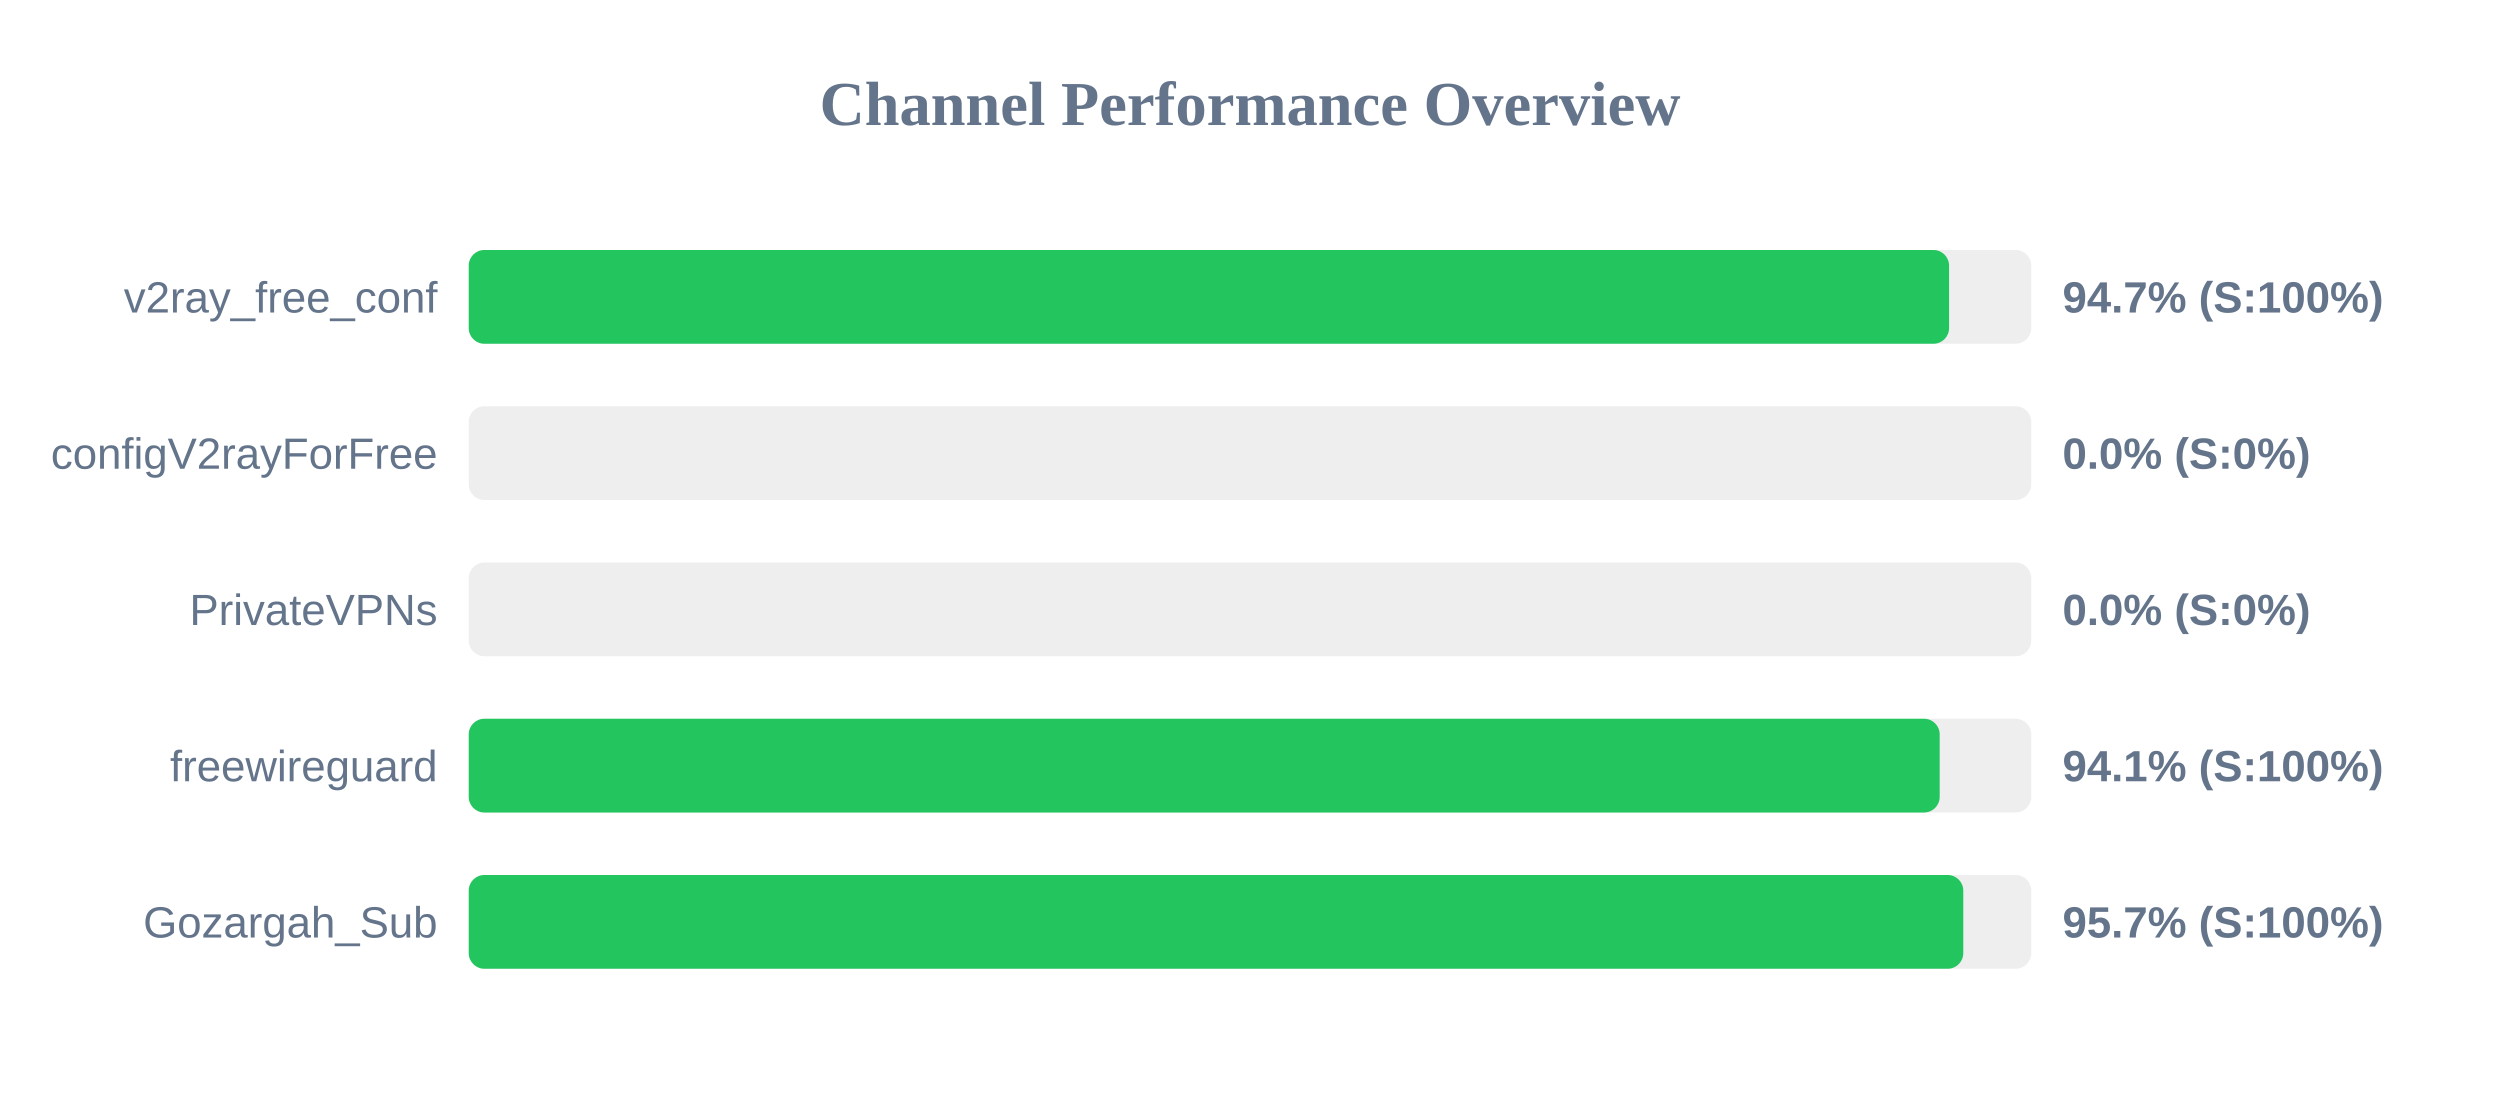
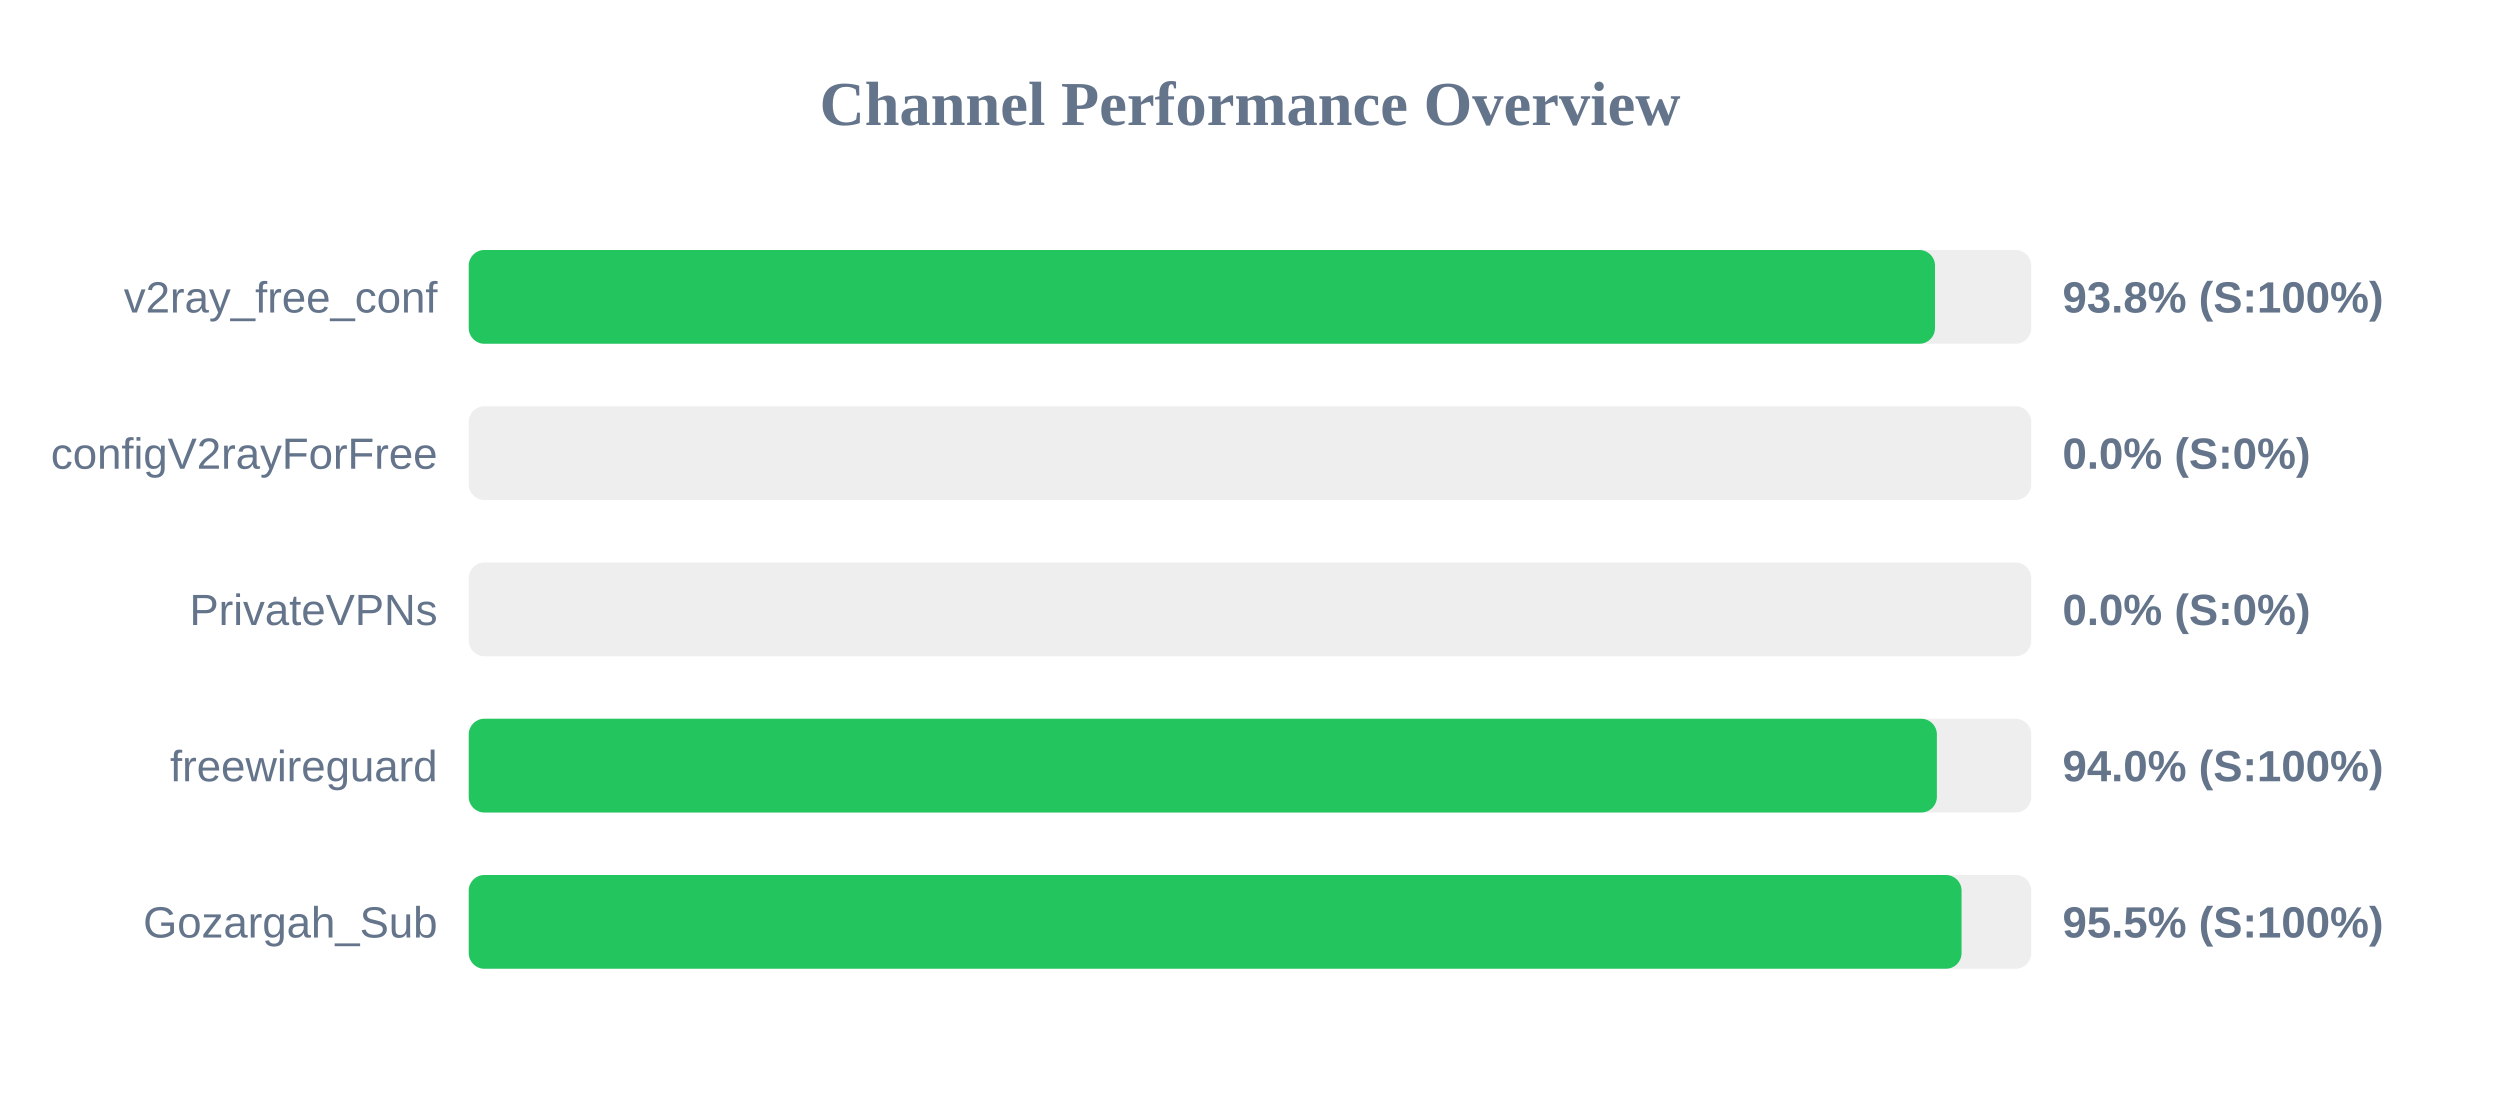
<svg xmlns="http://www.w3.org/2000/svg" width="800" height="350" version="1.1">
  <style>
        .row { font: 14px Arial; fill: #64748b; }
        .score { font: bold 14px Arial; fill: #64748b; }
    </style>
  <text x="400" y="40" text-anchor="middle" font-size="20px" font-weight="bold" fill="#64748b">Channel Performance Overview</text>
  <rect x="150" y="80" width="500" height="30" fill="#eee" rx="5" />
-   <rect x="150" y="80" width="473.7" height="30" fill="#22c55e" rx="5" />
+   <rect x="150" y="80" width="469.2" height="30" fill="#22c55e" rx="5" />
  <text x="140" y="100" text-anchor="end" class="row">v2ray_free_conf</text>
-   <text x="660" y="100" text-anchor="start" class="score">94.7% (S:100%)</text>
+   <text x="660" y="100" text-anchor="start" class="score">93.8% (S:100%)</text>
  <rect x="150" y="130" width="500" height="30" fill="#eee" rx="5" />
  <rect x="150" y="130" width="0.0" height="30" fill="#ef4444" rx="5" />
  <text x="140" y="150" text-anchor="end" class="row">configV2rayForFree</text>
  <text x="660" y="150" text-anchor="start" class="score">0.0% (S:0%)</text>
  <rect x="150" y="180" width="500" height="30" fill="#eee" rx="5" />
  <rect x="150" y="180" width="0.0" height="30" fill="#ef4444" rx="5" />
  <text x="140" y="200" text-anchor="end" class="row">PrivateVPNs</text>
  <text x="660" y="200" text-anchor="start" class="score">0.0% (S:0%)</text>
  <rect x="150" y="230" width="500" height="30" fill="#eee" rx="5" />
-   <rect x="150" y="230" width="470.7" height="30" fill="#22c55e" rx="5" />
+   <rect x="150" y="230" width="469.8" height="30" fill="#22c55e" rx="5" />
  <text x="140" y="250" text-anchor="end" class="row">freewireguard</text>
-   <text x="660" y="250" text-anchor="start" class="score">94.1% (S:100%)</text>
+   <text x="660" y="250" text-anchor="start" class="score">94.0% (S:100%)</text>
  <rect x="150" y="280" width="500" height="30" fill="#eee" rx="5" />
-   <rect x="150" y="280" width="478.25" height="30" fill="#22c55e" rx="5" />
+   <rect x="150" y="280" width="477.7" height="30" fill="#22c55e" rx="5" />
  <text x="140" y="300" text-anchor="end" class="row">Gozargah_Sub</text>
-   <text x="660" y="300" text-anchor="start" class="score">95.7% (S:100%)</text>
+   <text x="660" y="300" text-anchor="start" class="score">95.5% (S:100%)</text>
</svg>
